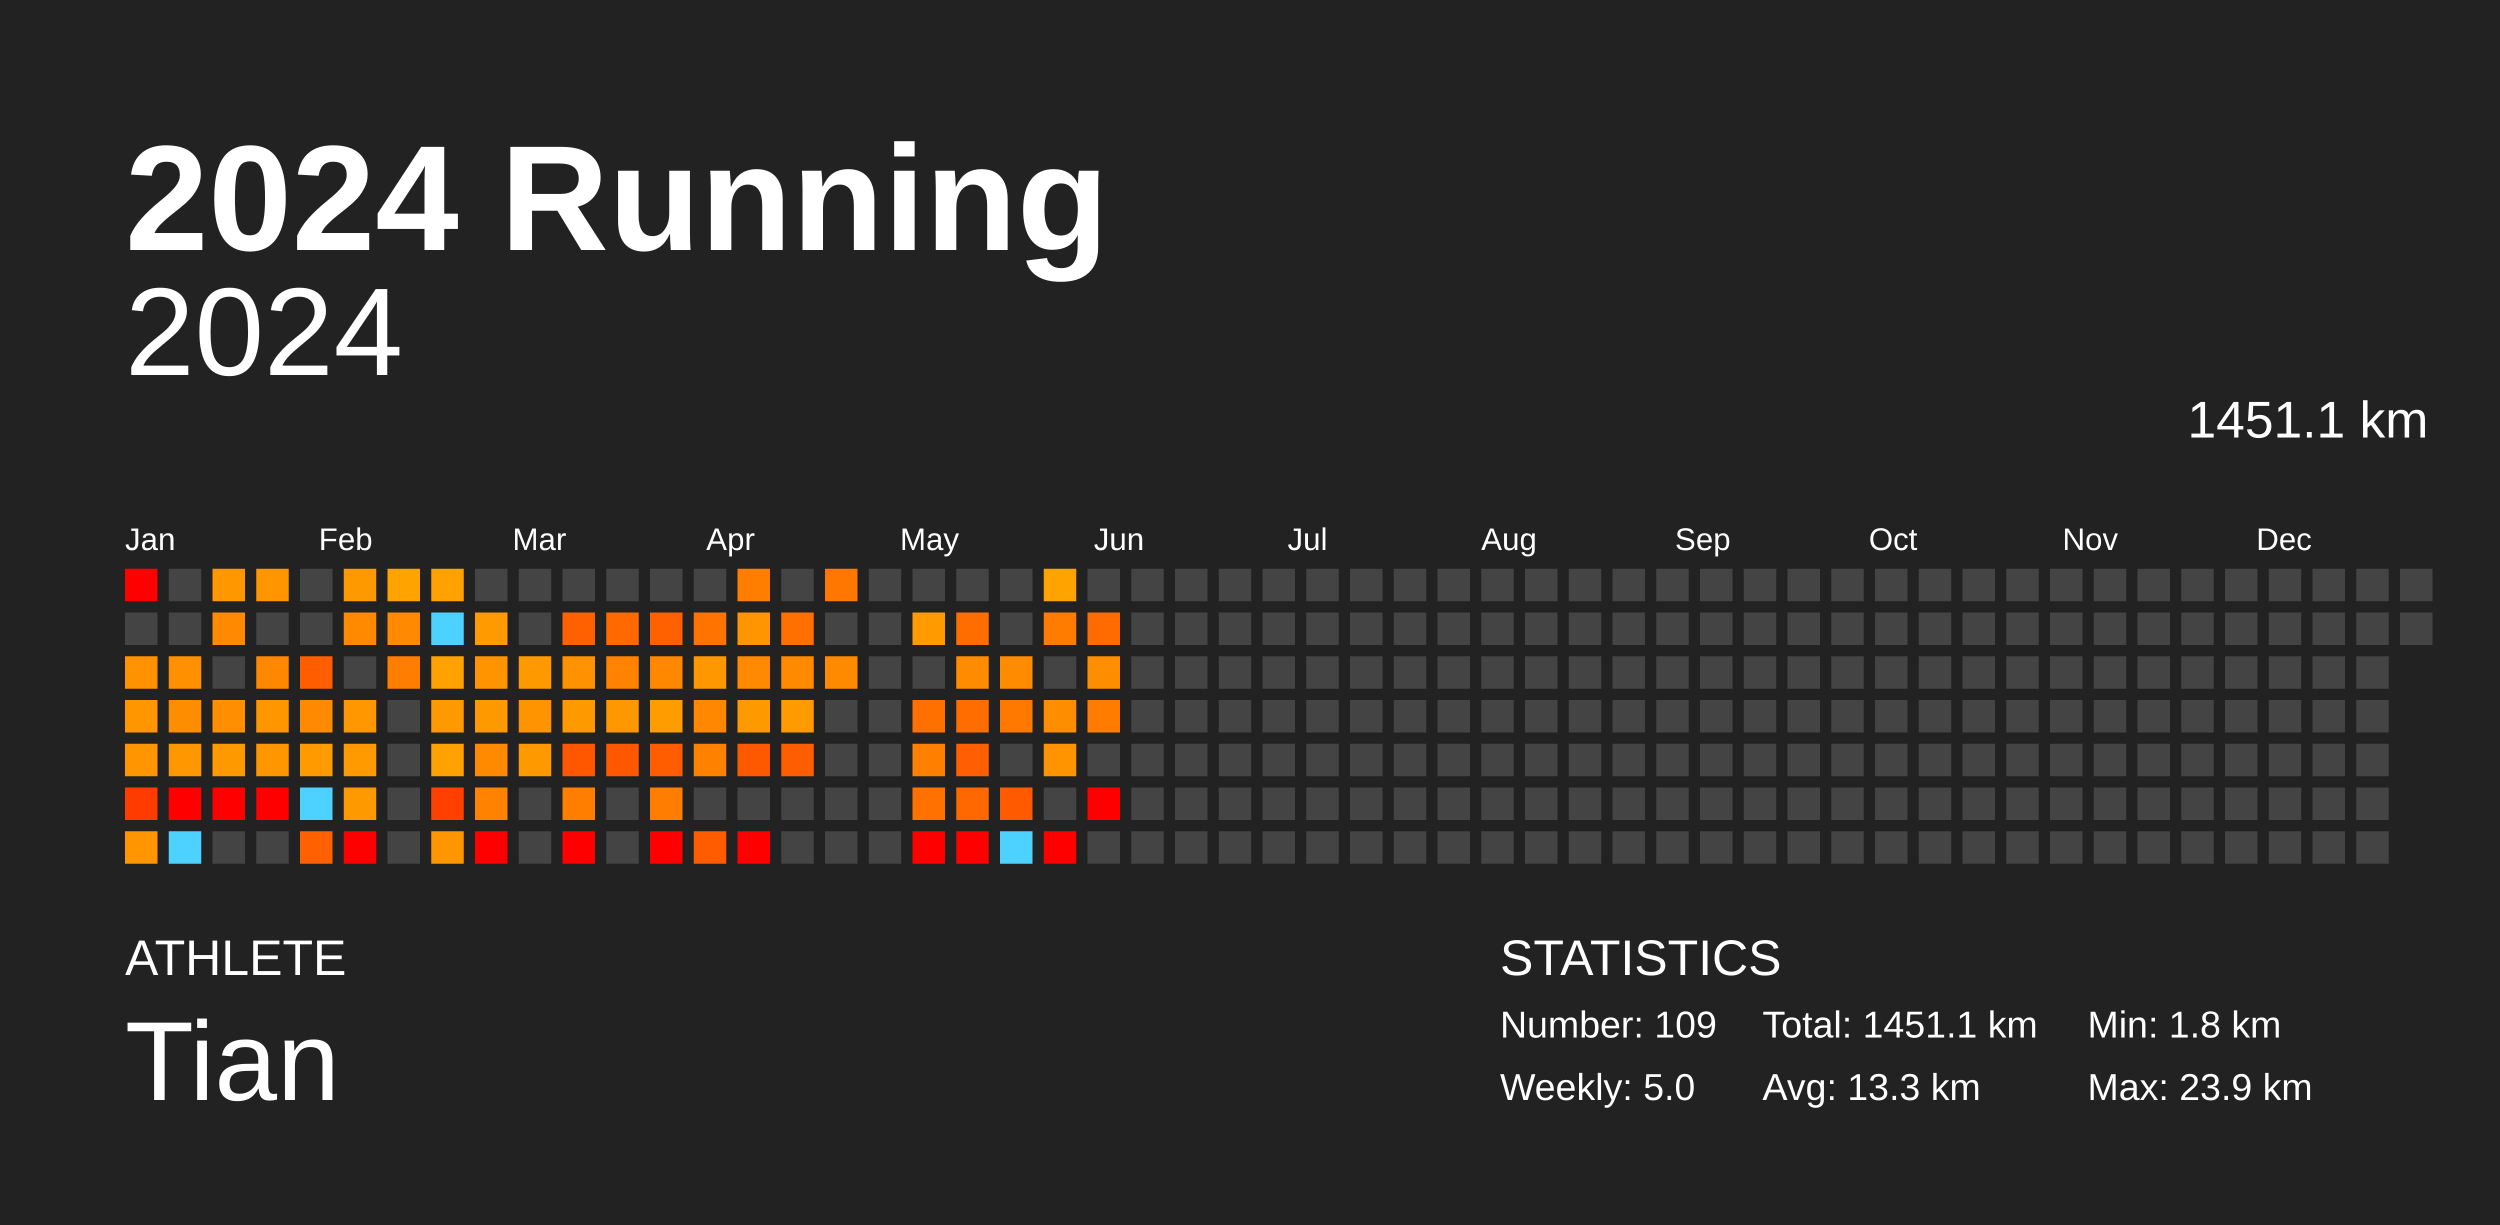
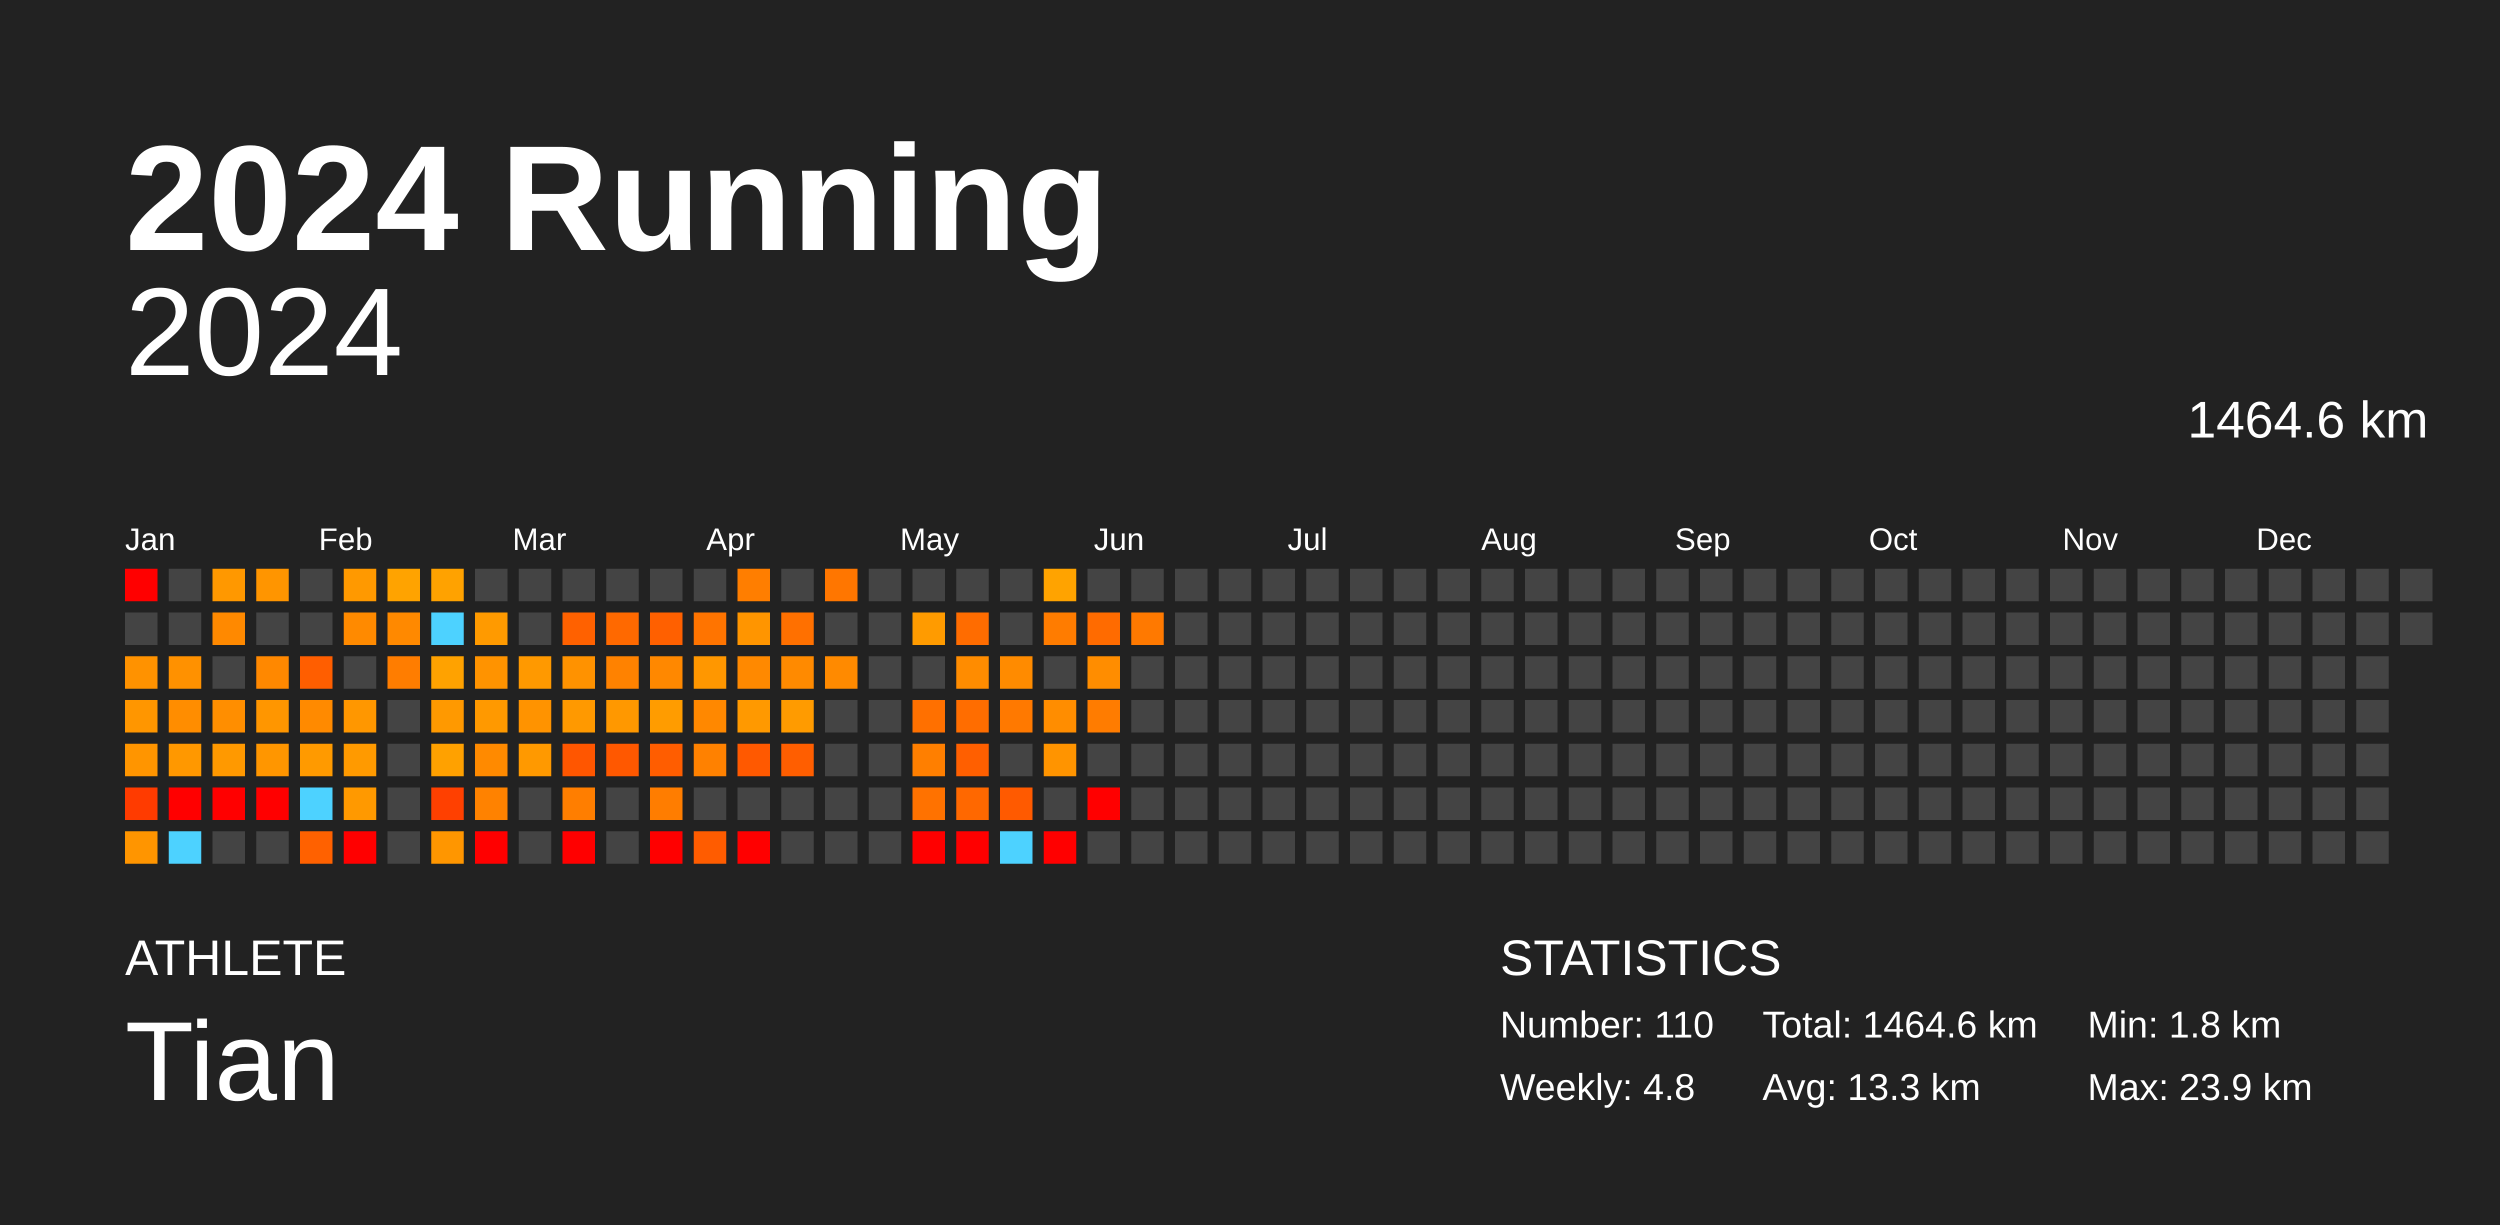
<svg xmlns="http://www.w3.org/2000/svg" baseProfile="full" height="98mm" version="1.1" viewBox="0,0,200,98" width="200mm">
  <defs />
  <rect fill="#222222" height="98" width="200" x="0" y="0" />
  <text fill="#FFFFFF" style="font-size:12px; font-family:Arial; font-weight:bold;" x="10" y="20">2024 Running</text>
  <text fill="#FFFFFF" style="font-size:4px; font-family:Arial" x="10" y="78">ATHLETE</text>
  <text fill="#FFFFFF" style="font-size:9px; font-family:Arial" x="10" y="88">Tian</text>
  <text fill="#FFFFFF" style="font-size:4px; font-family:Arial" x="120" y="78">STATISTICS</text>
-   <text fill="#FFFFFF" style="font-size:3px; font-family:Arial" x="120" y="83">Number: 109</text>
-   <text fill="#FFFFFF" style="font-size:3px; font-family:Arial" x="120" y="88">Weekly: 5.0</text>
-   <text fill="#FFFFFF" style="font-size:3px; font-family:Arial" x="141" y="83">Total: 1451.1 km</text>
+   <text fill="#FFFFFF" style="font-size:3px; font-family:Arial" x="120" y="83">Number: 110</text>
+   <text fill="#FFFFFF" style="font-size:3px; font-family:Arial" x="120" y="88">Weekly: 4.8</text>
+   <text fill="#FFFFFF" style="font-size:3px; font-family:Arial" x="141" y="83">Total: 1464.6 km</text>
  <text fill="#FFFFFF" style="font-size:3px; font-family:Arial" x="141" y="88">Avg: 13.3 km</text>
  <text fill="#FFFFFF" style="font-size:3px; font-family:Arial" x="167" y="83">Min: 1.8 km</text>
  <text fill="#FFFFFF" style="font-size:3px; font-family:Arial" x="167" y="88">Max: 23.9 km</text>
  <text alignment-baseline="hanging" fill="#FFFFFF" style="font-size:10.0px; font-family:Arial;" x="10" y="30">2024</text>
-   <text alignment-baseline="hanging" fill="#FFFFFF" style="font-size:4.125px; font-family:Arial;" x="175" y="35">1451.1 km</text>
+   <text alignment-baseline="hanging" fill="#FFFFFF" style="font-size:4.125px; font-family:Arial;" x="175" y="35">1464.6 km</text>
  <text fill="#FFFFFF" style="font-size:2.5px; font-family:Arial" x="10.0" y="44">Jan</text>
  <text fill="#FFFFFF" style="font-size:2.5px; font-family:Arial" x="25.5" y="44">Feb</text>
  <text fill="#FFFFFF" style="font-size:2.5px; font-family:Arial" x="41.0" y="44">Mar</text>
  <text fill="#FFFFFF" style="font-size:2.5px; font-family:Arial" x="56.5" y="44">Apr</text>
  <text fill="#FFFFFF" style="font-size:2.5px; font-family:Arial" x="72.0" y="44">May</text>
  <text fill="#FFFFFF" style="font-size:2.5px; font-family:Arial" x="87.5" y="44">Jun</text>
  <text fill="#FFFFFF" style="font-size:2.5px; font-family:Arial" x="103.0" y="44">Jul</text>
  <text fill="#FFFFFF" style="font-size:2.5px; font-family:Arial" x="118.5" y="44">Aug</text>
  <text fill="#FFFFFF" style="font-size:2.5px; font-family:Arial" x="134.0" y="44">Sep</text>
  <text fill="#FFFFFF" style="font-size:2.5px; font-family:Arial" x="149.5" y="44">Oct</text>
  <text fill="#FFFFFF" style="font-size:2.5px; font-family:Arial" x="165.0" y="44">Nov</text>
  <text fill="#FFFFFF" style="font-size:2.5px; font-family:Arial" x="180.5" y="44">Dec</text>
  <rect fill="red" height="2.6" width="2.6" x="10.0" y="45.5" />
  <rect fill="#444444" height="2.6" width="2.6" x="10.0" y="49.0" />
  <rect fill="#ff9200" height="2.6" width="2.6" x="10.0" y="52.5" />
  <rect fill="#ff9600" height="2.6" width="2.6" x="10.0" y="56.0" />
  <rect fill="#ff9500" height="2.6" width="2.6" x="10.0" y="59.5" />
  <rect fill="#ff3b00" height="2.6" width="2.6" x="10.0" y="63.0" />
  <rect fill="#ff9500" height="2.6" width="2.6" x="10.0" y="66.5" />
  <rect fill="#444444" height="2.6" width="2.6" x="13.5" y="45.5" />
  <rect fill="#444444" height="2.6" width="2.6" x="13.5" y="49.0" />
  <rect fill="#ff9100" height="2.6" width="2.6" x="13.5" y="52.5" />
  <rect fill="#ff8d00" height="2.6" width="2.6" x="13.5" y="56.0" />
  <rect fill="#ff9800" height="2.6" width="2.6" x="13.5" y="59.5" />
  <rect fill="red" height="2.6" width="2.6" x="13.5" y="63.0" />
  <rect fill="#4dd2ff" height="2.6" width="2.6" x="13.5" y="66.5" />
  <rect fill="#ff9800" height="2.6" width="2.6" x="17.0" y="45.5" />
  <rect fill="#ff8900" height="2.6" width="2.6" x="17.0" y="49.0" />
  <rect fill="#444444" height="2.6" width="2.6" x="17.0" y="52.5" />
  <rect fill="#ff8e00" height="2.6" width="2.6" x="17.0" y="56.0" />
  <rect fill="#ff9900" height="2.6" width="2.6" x="17.0" y="59.5" />
  <rect fill="red" height="2.6" width="2.6" x="17.0" y="63.0" />
  <rect fill="#444444" height="2.6" width="2.6" x="17.0" y="66.5" />
  <rect fill="#ff9500" height="2.6" width="2.6" x="20.5" y="45.5" />
  <rect fill="#444444" height="2.6" width="2.6" x="20.5" y="49.0" />
  <rect fill="#ff8800" height="2.6" width="2.6" x="20.5" y="52.5" />
  <rect fill="#ff9600" height="2.6" width="2.6" x="20.5" y="56.0" />
  <rect fill="#ff9600" height="2.6" width="2.6" x="20.5" y="59.5" />
  <rect fill="red" height="2.6" width="2.6" x="20.5" y="63.0" />
  <rect fill="#444444" height="2.6" width="2.6" x="20.5" y="66.5" />
  <rect fill="#444444" height="2.6" width="2.6" x="24.0" y="45.5" />
  <rect fill="#444444" height="2.6" width="2.6" x="24.0" y="49.0" />
  <rect fill="#ff5e00" height="2.6" width="2.6" x="24.0" y="52.5" />
  <rect fill="#ff8a00" height="2.6" width="2.6" x="24.0" y="56.0" />
  <rect fill="#ff9a00" height="2.6" width="2.6" x="24.0" y="59.5" />
  <rect fill="#4dd2ff" height="2.6" width="2.6" x="24.0" y="63.0" />
  <rect fill="#ff6100" height="2.6" width="2.6" x="24.0" y="66.5" />
  <rect fill="#ff9900" height="2.6" width="2.6" x="27.5" y="45.5" />
  <rect fill="#ff8a00" height="2.6" width="2.6" x="27.5" y="49.0" />
  <rect fill="#444444" height="2.6" width="2.6" x="27.5" y="52.5" />
  <rect fill="#ff9700" height="2.6" width="2.6" x="27.5" y="56.0" />
  <rect fill="#ff9a00" height="2.6" width="2.6" x="27.5" y="59.5" />
  <rect fill="#ff9900" height="2.6" width="2.6" x="27.5" y="63.0" />
  <rect fill="red" height="2.6" width="2.6" x="27.5" y="66.5" />
  <rect fill="#ffa300" height="2.6" width="2.6" x="31.0" y="45.5" />
  <rect fill="#ff8900" height="2.6" width="2.6" x="31.0" y="49.0" />
  <rect fill="#ff7d00" height="2.6" width="2.6" x="31.0" y="52.5" />
  <rect fill="#444444" height="2.6" width="2.6" x="31.0" y="56.0" />
  <rect fill="#444444" height="2.6" width="2.6" x="31.0" y="59.5" />
  <rect fill="#444444" height="2.6" width="2.6" x="31.0" y="63.0" />
  <rect fill="#444444" height="2.6" width="2.6" x="31.0" y="66.5" />
  <rect fill="#ffa200" height="2.6" width="2.6" x="34.5" y="45.5" />
  <rect fill="#4dd2ff" height="2.6" width="2.6" x="34.5" y="49.0" />
  <rect fill="#ffa200" height="2.6" width="2.6" x="34.5" y="52.5" />
  <rect fill="#ff9900" height="2.6" width="2.6" x="34.5" y="56.0" />
  <rect fill="#ffa100" height="2.6" width="2.6" x="34.5" y="59.5" />
  <rect fill="#ff4000" height="2.6" width="2.6" x="34.5" y="63.0" />
  <rect fill="#ff9600" height="2.6" width="2.6" x="34.5" y="66.5" />
  <rect fill="#444444" height="2.6" width="2.6" x="38.0" y="45.5" />
  <rect fill="#ff9a00" height="2.6" width="2.6" x="38.0" y="49.0" />
  <rect fill="#ff9300" height="2.6" width="2.6" x="38.0" y="52.5" />
  <rect fill="#ff9900" height="2.6" width="2.6" x="38.0" y="56.0" />
  <rect fill="#ff8a00" height="2.6" width="2.6" x="38.0" y="59.5" />
  <rect fill="#ff8200" height="2.6" width="2.6" x="38.0" y="63.0" />
  <rect fill="red" height="2.6" width="2.6" x="38.0" y="66.5" />
  <rect fill="#444444" height="2.6" width="2.6" x="41.5" y="45.5" />
  <rect fill="#444444" height="2.6" width="2.6" x="41.5" y="49.0" />
  <rect fill="#ff9900" height="2.6" width="2.6" x="41.5" y="52.5" />
  <rect fill="#ff9300" height="2.6" width="2.6" x="41.5" y="56.0" />
  <rect fill="#ff9900" height="2.6" width="2.6" x="41.5" y="59.5" />
  <rect fill="#444444" height="2.6" width="2.6" x="41.5" y="63.0" />
  <rect fill="#444444" height="2.6" width="2.6" x="41.5" y="66.5" />
  <rect fill="#444444" height="2.6" width="2.6" x="45.0" y="45.5" />
  <rect fill="#ff6100" height="2.6" width="2.6" x="45.0" y="49.0" />
  <rect fill="#ff9200" height="2.6" width="2.6" x="45.0" y="52.5" />
  <rect fill="#ff9900" height="2.6" width="2.6" x="45.0" y="56.0" />
  <rect fill="#ff5600" height="2.6" width="2.6" x="45.0" y="59.5" />
  <rect fill="#ff7e00" height="2.6" width="2.6" x="45.0" y="63.0" />
  <rect fill="red" height="2.6" width="2.6" x="45.0" y="66.5" />
  <rect fill="#444444" height="2.6" width="2.6" x="48.5" y="45.5" />
  <rect fill="#ff6900" height="2.6" width="2.6" x="48.5" y="49.0" />
  <rect fill="#ff8200" height="2.6" width="2.6" x="48.5" y="52.5" />
  <rect fill="#ff9800" height="2.6" width="2.6" x="48.5" y="56.0" />
  <rect fill="#ff5800" height="2.6" width="2.6" x="48.5" y="59.5" />
  <rect fill="#444444" height="2.6" width="2.6" x="48.5" y="63.0" />
  <rect fill="#444444" height="2.6" width="2.6" x="48.5" y="66.5" />
  <rect fill="#444444" height="2.6" width="2.6" x="52.0" y="45.5" />
  <rect fill="#ff6000" height="2.6" width="2.6" x="52.0" y="49.0" />
  <rect fill="#ff8800" height="2.6" width="2.6" x="52.0" y="52.5" />
  <rect fill="#ff9c00" height="2.6" width="2.6" x="52.0" y="56.0" />
  <rect fill="#ff5d00" height="2.6" width="2.6" x="52.0" y="59.5" />
  <rect fill="#ff7d00" height="2.6" width="2.6" x="52.0" y="63.0" />
  <rect fill="red" height="2.6" width="2.6" x="52.0" y="66.5" />
  <rect fill="#444444" height="2.6" width="2.6" x="55.5" y="45.5" />
  <rect fill="#ff7400" height="2.6" width="2.6" x="55.5" y="49.0" />
  <rect fill="#ff9700" height="2.6" width="2.6" x="55.5" y="52.5" />
  <rect fill="#ff8800" height="2.6" width="2.6" x="55.5" y="56.0" />
  <rect fill="#ff8100" height="2.6" width="2.6" x="55.5" y="59.5" />
  <rect fill="#444444" height="2.6" width="2.6" x="55.5" y="63.0" />
  <rect fill="#ff5c00" height="2.6" width="2.6" x="55.5" y="66.5" />
  <rect fill="#ff7e00" height="2.6" width="2.6" x="59.0" y="45.5" />
  <rect fill="#ff9500" height="2.6" width="2.6" x="59.0" y="49.0" />
  <rect fill="#ff8900" height="2.6" width="2.6" x="59.0" y="52.5" />
  <rect fill="#ff9900" height="2.6" width="2.6" x="59.0" y="56.0" />
  <rect fill="#ff5900" height="2.6" width="2.6" x="59.0" y="59.5" />
  <rect fill="#444444" height="2.6" width="2.6" x="59.0" y="63.0" />
  <rect fill="red" height="2.6" width="2.6" x="59.0" y="66.5" />
  <rect fill="#444444" height="2.6" width="2.6" x="62.5" y="45.5" />
  <rect fill="#ff7000" height="2.6" width="2.6" x="62.5" y="49.0" />
  <rect fill="#ff8a00" height="2.6" width="2.6" x="62.5" y="52.5" />
  <rect fill="#ff9b00" height="2.6" width="2.6" x="62.5" y="56.0" />
  <rect fill="#ff5e00" height="2.6" width="2.6" x="62.5" y="59.5" />
  <rect fill="#444444" height="2.6" width="2.6" x="62.5" y="63.0" />
  <rect fill="#444444" height="2.6" width="2.6" x="62.5" y="66.5" />
  <rect fill="#ff7600" height="2.6" width="2.6" x="66.0" y="45.5" />
  <rect fill="#444444" height="2.6" width="2.6" x="66.0" y="49.0" />
  <rect fill="#ff8a00" height="2.6" width="2.6" x="66.0" y="52.5" />
  <rect fill="#444444" height="2.6" width="2.6" x="66.0" y="56.0" />
  <rect fill="#444444" height="2.6" width="2.6" x="66.0" y="59.5" />
  <rect fill="#444444" height="2.6" width="2.6" x="66.0" y="63.0" />
  <rect fill="#444444" height="2.6" width="2.6" x="66.0" y="66.5" />
  <rect fill="#444444" height="2.6" width="2.6" x="69.5" y="45.5" />
  <rect fill="#444444" height="2.6" width="2.6" x="69.5" y="49.0" />
  <rect fill="#444444" height="2.6" width="2.6" x="69.5" y="52.5" />
  <rect fill="#444444" height="2.6" width="2.6" x="69.5" y="56.0" />
  <rect fill="#444444" height="2.6" width="2.6" x="69.5" y="59.5" />
  <rect fill="#444444" height="2.6" width="2.6" x="69.5" y="63.0" />
  <rect fill="#444444" height="2.6" width="2.6" x="69.5" y="66.5" />
  <rect fill="#444444" height="2.6" width="2.6" x="73.0" y="45.5" />
  <rect fill="#ff9b00" height="2.6" width="2.6" x="73.0" y="49.0" />
  <rect fill="#444444" height="2.6" width="2.6" x="73.0" y="52.5" />
  <rect fill="#ff7000" height="2.6" width="2.6" x="73.0" y="56.0" />
  <rect fill="#ff7f00" height="2.6" width="2.6" x="73.0" y="59.5" />
  <rect fill="#ff7200" height="2.6" width="2.6" x="73.0" y="63.0" />
  <rect fill="red" height="2.6" width="2.6" x="73.0" y="66.5" />
  <rect fill="#444444" height="2.6" width="2.6" x="76.5" y="45.5" />
  <rect fill="#ff6c00" height="2.6" width="2.6" x="76.5" y="49.0" />
  <rect fill="#ff8c00" height="2.6" width="2.6" x="76.5" y="52.5" />
  <rect fill="#ff6d00" height="2.6" width="2.6" x="76.5" y="56.0" />
  <rect fill="#ff5f00" height="2.6" width="2.6" x="76.5" y="59.5" />
  <rect fill="#ff6800" height="2.6" width="2.6" x="76.5" y="63.0" />
  <rect fill="red" height="2.6" width="2.6" x="76.5" y="66.5" />
  <rect fill="#444444" height="2.6" width="2.6" x="80.0" y="45.5" />
  <rect fill="#444444" height="2.6" width="2.6" x="80.0" y="49.0" />
  <rect fill="#ff8b00" height="2.6" width="2.6" x="80.0" y="52.5" />
  <rect fill="#ff7900" height="2.6" width="2.6" x="80.0" y="56.0" />
  <rect fill="#444444" height="2.6" width="2.6" x="80.0" y="59.5" />
  <rect fill="#ff5a00" height="2.6" width="2.6" x="80.0" y="63.0" />
  <rect fill="#4dd2ff" height="2.6" width="2.6" x="80.0" y="66.5" />
  <rect fill="#ffa300" height="2.6" width="2.6" x="83.5" y="45.5" />
  <rect fill="#ff7c00" height="2.6" width="2.6" x="83.5" y="49.0" />
  <rect fill="#444444" height="2.6" width="2.6" x="83.5" y="52.5" />
  <rect fill="#ff8d00" height="2.6" width="2.6" x="83.5" y="56.0" />
  <rect fill="#ff9400" height="2.6" width="2.6" x="83.5" y="59.5" />
  <rect fill="#444444" height="2.6" width="2.6" x="83.5" y="63.0" />
  <rect fill="red" height="2.6" width="2.6" x="83.5" y="66.5" />
  <rect fill="#444444" height="2.6" width="2.6" x="87.0" y="45.5" />
  <rect fill="#ff6b00" height="2.6" width="2.6" x="87.0" y="49.0" />
  <rect fill="#ff8d00" height="2.6" width="2.6" x="87.0" y="52.5" />
  <rect fill="#ff7c00" height="2.6" width="2.6" x="87.0" y="56.0" />
  <rect fill="#444444" height="2.6" width="2.6" x="87.0" y="59.5" />
  <rect fill="red" height="2.6" width="2.6" x="87.0" y="63.0" />
  <rect fill="#444444" height="2.6" width="2.6" x="87.0" y="66.5" />
  <rect fill="#444444" height="2.6" width="2.6" x="90.5" y="45.5" />
-   <rect fill="#444444" height="2.6" width="2.6" x="90.5" y="49.0" />
+   <rect fill="#ff7900" height="2.6" width="2.6" x="90.5" y="49.0" />
  <rect fill="#444444" height="2.6" width="2.6" x="90.5" y="52.5" />
  <rect fill="#444444" height="2.6" width="2.6" x="90.5" y="56.0" />
  <rect fill="#444444" height="2.6" width="2.6" x="90.5" y="59.5" />
  <rect fill="#444444" height="2.6" width="2.6" x="90.5" y="63.0" />
  <rect fill="#444444" height="2.6" width="2.6" x="90.5" y="66.5" />
  <rect fill="#444444" height="2.6" width="2.6" x="94.0" y="45.5" />
  <rect fill="#444444" height="2.6" width="2.6" x="94.0" y="49.0" />
  <rect fill="#444444" height="2.6" width="2.6" x="94.0" y="52.5" />
  <rect fill="#444444" height="2.6" width="2.6" x="94.0" y="56.0" />
  <rect fill="#444444" height="2.6" width="2.6" x="94.0" y="59.5" />
  <rect fill="#444444" height="2.6" width="2.6" x="94.0" y="63.0" />
  <rect fill="#444444" height="2.6" width="2.6" x="94.0" y="66.5" />
  <rect fill="#444444" height="2.6" width="2.6" x="97.5" y="45.5" />
  <rect fill="#444444" height="2.6" width="2.6" x="97.5" y="49.0" />
  <rect fill="#444444" height="2.6" width="2.6" x="97.5" y="52.5" />
  <rect fill="#444444" height="2.6" width="2.6" x="97.5" y="56.0" />
  <rect fill="#444444" height="2.6" width="2.6" x="97.5" y="59.5" />
  <rect fill="#444444" height="2.6" width="2.6" x="97.5" y="63.0" />
  <rect fill="#444444" height="2.6" width="2.6" x="97.5" y="66.5" />
  <rect fill="#444444" height="2.6" width="2.6" x="101.0" y="45.5" />
  <rect fill="#444444" height="2.6" width="2.6" x="101.0" y="49.0" />
  <rect fill="#444444" height="2.6" width="2.6" x="101.0" y="52.5" />
  <rect fill="#444444" height="2.6" width="2.6" x="101.0" y="56.0" />
  <rect fill="#444444" height="2.6" width="2.6" x="101.0" y="59.5" />
  <rect fill="#444444" height="2.6" width="2.6" x="101.0" y="63.0" />
  <rect fill="#444444" height="2.6" width="2.6" x="101.0" y="66.5" />
  <rect fill="#444444" height="2.6" width="2.6" x="104.5" y="45.5" />
  <rect fill="#444444" height="2.6" width="2.6" x="104.5" y="49.0" />
  <rect fill="#444444" height="2.6" width="2.6" x="104.5" y="52.5" />
  <rect fill="#444444" height="2.6" width="2.6" x="104.5" y="56.0" />
  <rect fill="#444444" height="2.6" width="2.6" x="104.5" y="59.5" />
  <rect fill="#444444" height="2.6" width="2.6" x="104.5" y="63.0" />
  <rect fill="#444444" height="2.6" width="2.6" x="104.5" y="66.5" />
  <rect fill="#444444" height="2.6" width="2.6" x="108.0" y="45.5" />
  <rect fill="#444444" height="2.6" width="2.6" x="108.0" y="49.0" />
  <rect fill="#444444" height="2.6" width="2.6" x="108.0" y="52.5" />
  <rect fill="#444444" height="2.6" width="2.6" x="108.0" y="56.0" />
  <rect fill="#444444" height="2.6" width="2.6" x="108.0" y="59.5" />
  <rect fill="#444444" height="2.6" width="2.6" x="108.0" y="63.0" />
  <rect fill="#444444" height="2.6" width="2.6" x="108.0" y="66.5" />
  <rect fill="#444444" height="2.6" width="2.6" x="111.5" y="45.5" />
  <rect fill="#444444" height="2.6" width="2.6" x="111.5" y="49.0" />
  <rect fill="#444444" height="2.6" width="2.6" x="111.5" y="52.5" />
  <rect fill="#444444" height="2.6" width="2.6" x="111.5" y="56.0" />
  <rect fill="#444444" height="2.6" width="2.6" x="111.5" y="59.5" />
  <rect fill="#444444" height="2.6" width="2.6" x="111.5" y="63.0" />
  <rect fill="#444444" height="2.6" width="2.6" x="111.5" y="66.5" />
  <rect fill="#444444" height="2.6" width="2.6" x="115.0" y="45.5" />
  <rect fill="#444444" height="2.6" width="2.6" x="115.0" y="49.0" />
  <rect fill="#444444" height="2.6" width="2.6" x="115.0" y="52.5" />
  <rect fill="#444444" height="2.6" width="2.6" x="115.0" y="56.0" />
  <rect fill="#444444" height="2.6" width="2.6" x="115.0" y="59.5" />
  <rect fill="#444444" height="2.6" width="2.6" x="115.0" y="63.0" />
  <rect fill="#444444" height="2.6" width="2.6" x="115.0" y="66.5" />
  <rect fill="#444444" height="2.6" width="2.6" x="118.5" y="45.5" />
  <rect fill="#444444" height="2.6" width="2.6" x="118.5" y="49.0" />
  <rect fill="#444444" height="2.6" width="2.6" x="118.5" y="52.5" />
  <rect fill="#444444" height="2.6" width="2.6" x="118.5" y="56.0" />
  <rect fill="#444444" height="2.6" width="2.6" x="118.5" y="59.5" />
  <rect fill="#444444" height="2.6" width="2.6" x="118.5" y="63.0" />
  <rect fill="#444444" height="2.6" width="2.6" x="118.5" y="66.5" />
  <rect fill="#444444" height="2.6" width="2.6" x="122.0" y="45.5" />
  <rect fill="#444444" height="2.6" width="2.6" x="122.0" y="49.0" />
  <rect fill="#444444" height="2.6" width="2.6" x="122.0" y="52.5" />
  <rect fill="#444444" height="2.6" width="2.6" x="122.0" y="56.0" />
  <rect fill="#444444" height="2.6" width="2.6" x="122.0" y="59.5" />
  <rect fill="#444444" height="2.6" width="2.6" x="122.0" y="63.0" />
  <rect fill="#444444" height="2.6" width="2.6" x="122.0" y="66.5" />
  <rect fill="#444444" height="2.6" width="2.6" x="125.5" y="45.5" />
  <rect fill="#444444" height="2.6" width="2.6" x="125.5" y="49.0" />
  <rect fill="#444444" height="2.6" width="2.6" x="125.5" y="52.5" />
  <rect fill="#444444" height="2.6" width="2.6" x="125.5" y="56.0" />
  <rect fill="#444444" height="2.6" width="2.6" x="125.5" y="59.5" />
  <rect fill="#444444" height="2.6" width="2.6" x="125.5" y="63.0" />
  <rect fill="#444444" height="2.6" width="2.6" x="125.5" y="66.5" />
  <rect fill="#444444" height="2.6" width="2.6" x="129.0" y="45.5" />
  <rect fill="#444444" height="2.6" width="2.6" x="129.0" y="49.0" />
  <rect fill="#444444" height="2.6" width="2.6" x="129.0" y="52.5" />
  <rect fill="#444444" height="2.6" width="2.6" x="129.0" y="56.0" />
  <rect fill="#444444" height="2.6" width="2.6" x="129.0" y="59.5" />
  <rect fill="#444444" height="2.6" width="2.6" x="129.0" y="63.0" />
  <rect fill="#444444" height="2.6" width="2.6" x="129.0" y="66.5" />
  <rect fill="#444444" height="2.6" width="2.6" x="132.5" y="45.5" />
  <rect fill="#444444" height="2.6" width="2.6" x="132.5" y="49.0" />
  <rect fill="#444444" height="2.6" width="2.6" x="132.5" y="52.5" />
  <rect fill="#444444" height="2.6" width="2.6" x="132.5" y="56.0" />
  <rect fill="#444444" height="2.6" width="2.6" x="132.5" y="59.5" />
  <rect fill="#444444" height="2.6" width="2.6" x="132.5" y="63.0" />
  <rect fill="#444444" height="2.6" width="2.6" x="132.5" y="66.5" />
  <rect fill="#444444" height="2.6" width="2.6" x="136.0" y="45.5" />
  <rect fill="#444444" height="2.6" width="2.6" x="136.0" y="49.0" />
  <rect fill="#444444" height="2.6" width="2.6" x="136.0" y="52.5" />
  <rect fill="#444444" height="2.6" width="2.6" x="136.0" y="56.0" />
  <rect fill="#444444" height="2.6" width="2.6" x="136.0" y="59.5" />
  <rect fill="#444444" height="2.6" width="2.6" x="136.0" y="63.0" />
  <rect fill="#444444" height="2.6" width="2.6" x="136.0" y="66.5" />
  <rect fill="#444444" height="2.6" width="2.6" x="139.5" y="45.5" />
  <rect fill="#444444" height="2.6" width="2.6" x="139.5" y="49.0" />
  <rect fill="#444444" height="2.6" width="2.6" x="139.5" y="52.5" />
  <rect fill="#444444" height="2.6" width="2.6" x="139.5" y="56.0" />
  <rect fill="#444444" height="2.6" width="2.6" x="139.5" y="59.5" />
  <rect fill="#444444" height="2.6" width="2.6" x="139.5" y="63.0" />
  <rect fill="#444444" height="2.6" width="2.6" x="139.5" y="66.5" />
  <rect fill="#444444" height="2.6" width="2.6" x="143.0" y="45.5" />
  <rect fill="#444444" height="2.6" width="2.6" x="143.0" y="49.0" />
  <rect fill="#444444" height="2.6" width="2.6" x="143.0" y="52.5" />
  <rect fill="#444444" height="2.6" width="2.6" x="143.0" y="56.0" />
  <rect fill="#444444" height="2.6" width="2.6" x="143.0" y="59.5" />
  <rect fill="#444444" height="2.6" width="2.6" x="143.0" y="63.0" />
  <rect fill="#444444" height="2.6" width="2.6" x="143.0" y="66.5" />
  <rect fill="#444444" height="2.6" width="2.6" x="146.5" y="45.5" />
  <rect fill="#444444" height="2.6" width="2.6" x="146.5" y="49.0" />
  <rect fill="#444444" height="2.6" width="2.6" x="146.5" y="52.5" />
  <rect fill="#444444" height="2.6" width="2.6" x="146.5" y="56.0" />
  <rect fill="#444444" height="2.6" width="2.6" x="146.5" y="59.5" />
  <rect fill="#444444" height="2.6" width="2.6" x="146.5" y="63.0" />
  <rect fill="#444444" height="2.6" width="2.6" x="146.5" y="66.5" />
  <rect fill="#444444" height="2.6" width="2.6" x="150.0" y="45.5" />
  <rect fill="#444444" height="2.6" width="2.6" x="150.0" y="49.0" />
  <rect fill="#444444" height="2.6" width="2.6" x="150.0" y="52.5" />
  <rect fill="#444444" height="2.6" width="2.6" x="150.0" y="56.0" />
  <rect fill="#444444" height="2.6" width="2.6" x="150.0" y="59.5" />
  <rect fill="#444444" height="2.6" width="2.6" x="150.0" y="63.0" />
  <rect fill="#444444" height="2.6" width="2.6" x="150.0" y="66.5" />
  <rect fill="#444444" height="2.6" width="2.6" x="153.5" y="45.5" />
  <rect fill="#444444" height="2.6" width="2.6" x="153.5" y="49.0" />
  <rect fill="#444444" height="2.6" width="2.6" x="153.5" y="52.5" />
  <rect fill="#444444" height="2.6" width="2.6" x="153.5" y="56.0" />
  <rect fill="#444444" height="2.6" width="2.6" x="153.5" y="59.5" />
  <rect fill="#444444" height="2.6" width="2.6" x="153.5" y="63.0" />
  <rect fill="#444444" height="2.6" width="2.6" x="153.5" y="66.5" />
  <rect fill="#444444" height="2.6" width="2.6" x="157.0" y="45.5" />
  <rect fill="#444444" height="2.6" width="2.6" x="157.0" y="49.0" />
  <rect fill="#444444" height="2.6" width="2.6" x="157.0" y="52.5" />
  <rect fill="#444444" height="2.6" width="2.6" x="157.0" y="56.0" />
  <rect fill="#444444" height="2.6" width="2.6" x="157.0" y="59.5" />
  <rect fill="#444444" height="2.6" width="2.6" x="157.0" y="63.0" />
  <rect fill="#444444" height="2.6" width="2.6" x="157.0" y="66.5" />
  <rect fill="#444444" height="2.6" width="2.6" x="160.5" y="45.5" />
  <rect fill="#444444" height="2.6" width="2.6" x="160.5" y="49.0" />
  <rect fill="#444444" height="2.6" width="2.6" x="160.5" y="52.5" />
  <rect fill="#444444" height="2.6" width="2.6" x="160.5" y="56.0" />
  <rect fill="#444444" height="2.6" width="2.6" x="160.5" y="59.5" />
  <rect fill="#444444" height="2.6" width="2.6" x="160.5" y="63.0" />
  <rect fill="#444444" height="2.6" width="2.6" x="160.5" y="66.5" />
  <rect fill="#444444" height="2.6" width="2.6" x="164.0" y="45.5" />
  <rect fill="#444444" height="2.6" width="2.6" x="164.0" y="49.0" />
  <rect fill="#444444" height="2.6" width="2.6" x="164.0" y="52.5" />
  <rect fill="#444444" height="2.6" width="2.6" x="164.0" y="56.0" />
  <rect fill="#444444" height="2.6" width="2.6" x="164.0" y="59.5" />
  <rect fill="#444444" height="2.6" width="2.6" x="164.0" y="63.0" />
  <rect fill="#444444" height="2.6" width="2.6" x="164.0" y="66.5" />
  <rect fill="#444444" height="2.6" width="2.6" x="167.5" y="45.5" />
  <rect fill="#444444" height="2.6" width="2.6" x="167.5" y="49.0" />
  <rect fill="#444444" height="2.6" width="2.6" x="167.5" y="52.5" />
  <rect fill="#444444" height="2.6" width="2.6" x="167.5" y="56.0" />
  <rect fill="#444444" height="2.6" width="2.6" x="167.5" y="59.5" />
  <rect fill="#444444" height="2.6" width="2.6" x="167.5" y="63.0" />
  <rect fill="#444444" height="2.6" width="2.6" x="167.5" y="66.5" />
  <rect fill="#444444" height="2.6" width="2.6" x="171.0" y="45.5" />
  <rect fill="#444444" height="2.6" width="2.6" x="171.0" y="49.0" />
  <rect fill="#444444" height="2.6" width="2.6" x="171.0" y="52.5" />
  <rect fill="#444444" height="2.6" width="2.6" x="171.0" y="56.0" />
  <rect fill="#444444" height="2.6" width="2.6" x="171.0" y="59.5" />
  <rect fill="#444444" height="2.6" width="2.6" x="171.0" y="63.0" />
  <rect fill="#444444" height="2.6" width="2.6" x="171.0" y="66.5" />
  <rect fill="#444444" height="2.6" width="2.6" x="174.5" y="45.5" />
  <rect fill="#444444" height="2.6" width="2.6" x="174.5" y="49.0" />
  <rect fill="#444444" height="2.6" width="2.6" x="174.5" y="52.5" />
  <rect fill="#444444" height="2.6" width="2.6" x="174.5" y="56.0" />
  <rect fill="#444444" height="2.6" width="2.6" x="174.5" y="59.5" />
  <rect fill="#444444" height="2.6" width="2.6" x="174.5" y="63.0" />
  <rect fill="#444444" height="2.6" width="2.6" x="174.5" y="66.5" />
  <rect fill="#444444" height="2.6" width="2.6" x="178.0" y="45.5" />
  <rect fill="#444444" height="2.6" width="2.6" x="178.0" y="49.0" />
  <rect fill="#444444" height="2.6" width="2.6" x="178.0" y="52.5" />
  <rect fill="#444444" height="2.6" width="2.6" x="178.0" y="56.0" />
  <rect fill="#444444" height="2.6" width="2.6" x="178.0" y="59.5" />
  <rect fill="#444444" height="2.6" width="2.6" x="178.0" y="63.0" />
  <rect fill="#444444" height="2.6" width="2.6" x="178.0" y="66.5" />
  <rect fill="#444444" height="2.6" width="2.6" x="181.5" y="45.5" />
  <rect fill="#444444" height="2.6" width="2.6" x="181.5" y="49.0" />
  <rect fill="#444444" height="2.6" width="2.6" x="181.5" y="52.5" />
  <rect fill="#444444" height="2.6" width="2.6" x="181.5" y="56.0" />
  <rect fill="#444444" height="2.6" width="2.6" x="181.5" y="59.5" />
  <rect fill="#444444" height="2.6" width="2.6" x="181.5" y="63.0" />
  <rect fill="#444444" height="2.6" width="2.6" x="181.5" y="66.5" />
  <rect fill="#444444" height="2.6" width="2.6" x="185.0" y="45.5" />
  <rect fill="#444444" height="2.6" width="2.6" x="185.0" y="49.0" />
  <rect fill="#444444" height="2.6" width="2.6" x="185.0" y="52.5" />
  <rect fill="#444444" height="2.6" width="2.6" x="185.0" y="56.0" />
  <rect fill="#444444" height="2.6" width="2.6" x="185.0" y="59.5" />
  <rect fill="#444444" height="2.6" width="2.6" x="185.0" y="63.0" />
  <rect fill="#444444" height="2.6" width="2.6" x="185.0" y="66.5" />
  <rect fill="#444444" height="2.6" width="2.6" x="188.5" y="45.5" />
  <rect fill="#444444" height="2.6" width="2.6" x="188.5" y="49.0" />
  <rect fill="#444444" height="2.6" width="2.6" x="188.5" y="52.5" />
  <rect fill="#444444" height="2.6" width="2.6" x="188.5" y="56.0" />
  <rect fill="#444444" height="2.6" width="2.6" x="188.5" y="59.5" />
  <rect fill="#444444" height="2.6" width="2.6" x="188.5" y="63.0" />
  <rect fill="#444444" height="2.6" width="2.6" x="188.5" y="66.5" />
  <rect fill="#444444" height="2.6" width="2.6" x="192.0" y="45.5" />
  <rect fill="#444444" height="2.6" width="2.6" x="192.0" y="49.0" />
</svg>
